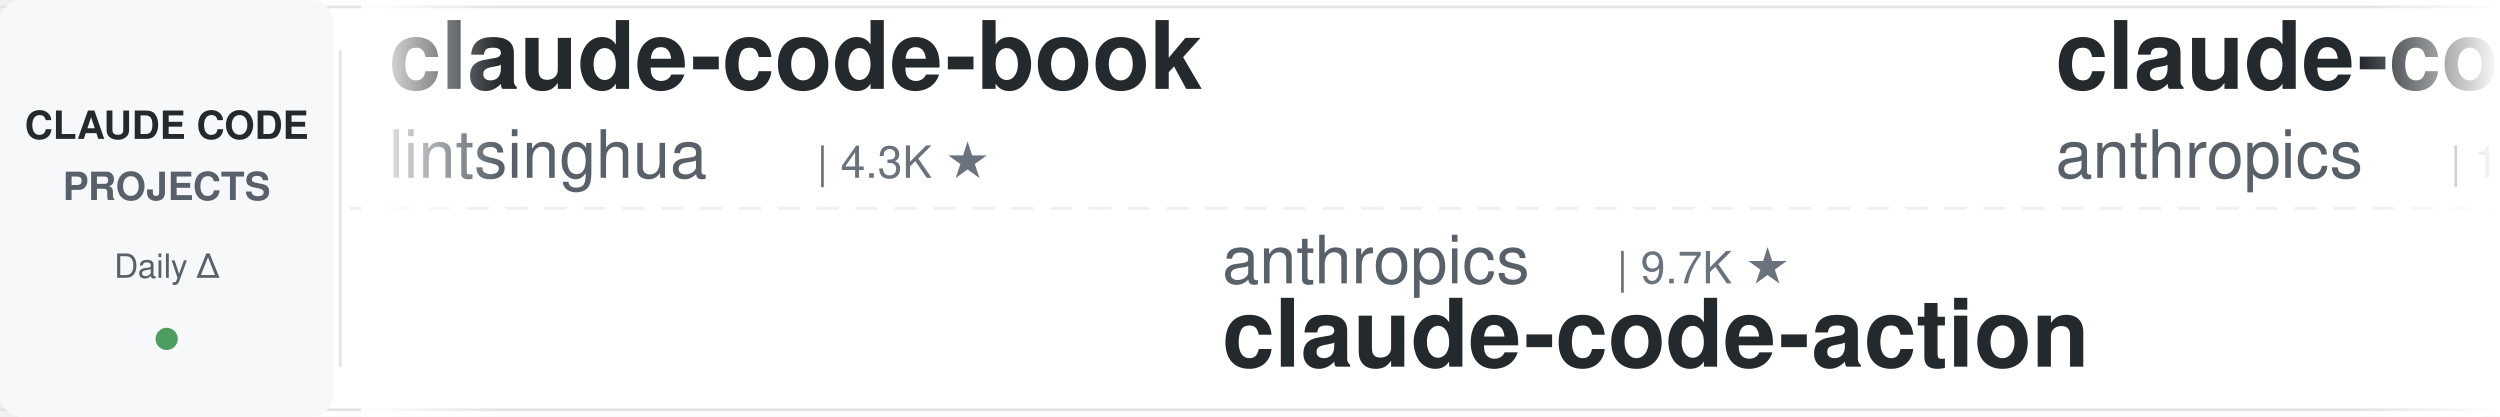
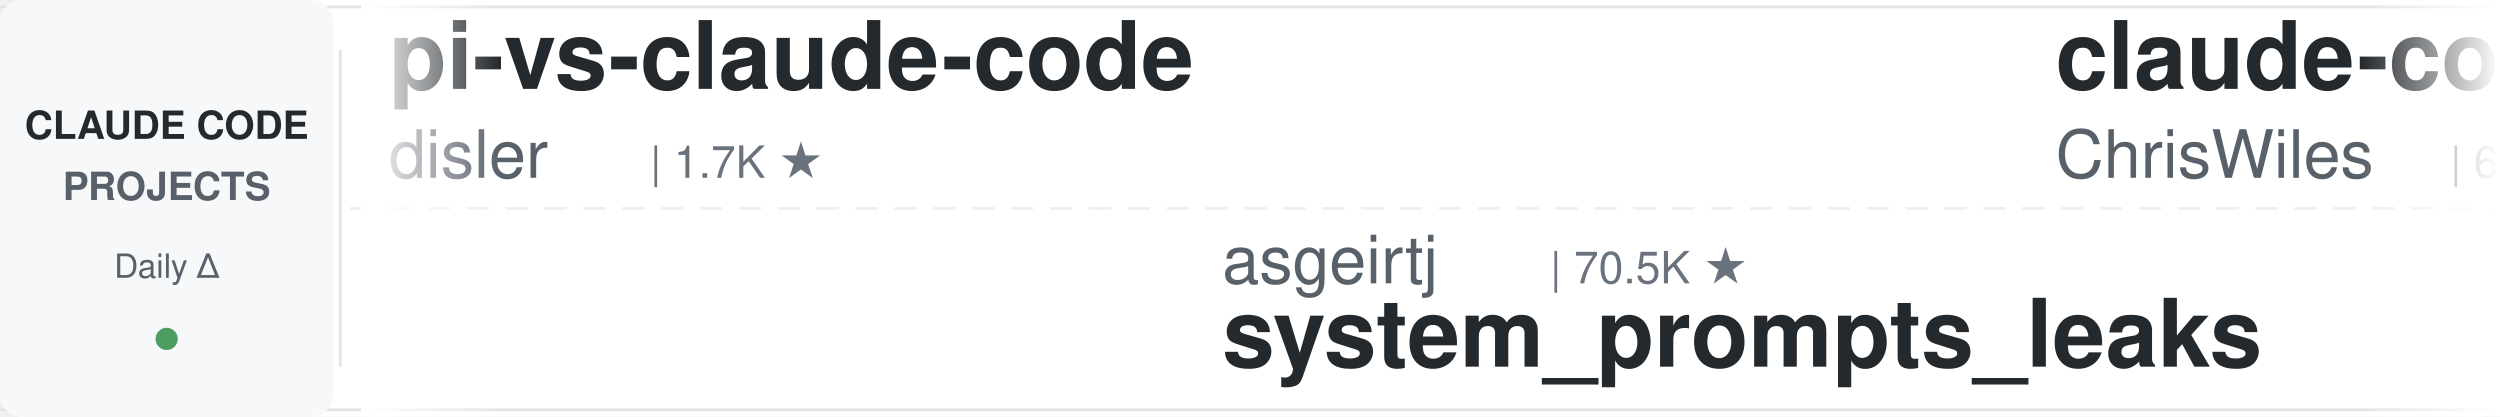
<svg xmlns="http://www.w3.org/2000/svg" width="900" height="150">
  <defs>
    <linearGradient id="leftFade" x1="0%" y1="0%" x2="100%" y2="0%">
      <stop offset="0%" style="stop-color:#ffffff;stop-opacity:1" />
      <stop offset="100%" style="stop-color:#ffffff;stop-opacity:0" />
    </linearGradient>
    <linearGradient id="rightFade" x1="0%" y1="0%" x2="100%" y2="0%">
      <stop offset="0%" style="stop-color:#ffffff;stop-opacity:0" />
      <stop offset="100%" style="stop-color:#ffffff;stop-opacity:1" />
    </linearGradient>
  </defs>
  <rect width="900" height="150" fill="#ffffff" rx="8" />
  <rect x="0" y="2" width="900" height="1" fill="#e1e4e8" />
  <rect x="0" y="147" width="900" height="1" fill="#e1e4e8" />
  <line x1="0" y1="75" x2="900" y2="75" stroke="#e1e4e8" stroke-width="1" stroke-dasharray="8 6" opacity="0.6" />
  <rect x="0" y="0" width="120" height="150" fill="#f6f8fa" rx="8" />
  <text x="60" y="50" font-family="-apple-system, BlinkMacSystemFont, 'Segoe UI', Helvetica, Arial, sans-serif" font-size="14" font-weight="600" fill="#24292e" text-anchor="middle">CLAUDE CODE</text>
  <text x="60" y="72" font-family="-apple-system, BlinkMacSystemFont, 'Segoe UI', Helvetica, Arial, sans-serif" font-size="14" font-weight="600" fill="#586069" text-anchor="middle">PROJECTS</text>
  <text x="60" y="100" font-family="-apple-system, BlinkMacSystemFont, 'Segoe UI', Helvetica, Arial, sans-serif" font-size="12" font-weight="500" fill="#586069" text-anchor="middle">Daily Δ</text>
  <circle cx="60" cy="122" r="4" fill="#22863a" opacity="0.8" />
  <rect x="122" y="18" width="1" height="114" fill="#e1e4e8" />
  <clipPath id="tickerClip">
    <rect x="130" y="0" width="770" height="150" />
  </clipPath>
  <g clip-path="url(#tickerClip)">
    <g id="tickerItems">
      <animateTransform attributeName="transform" attributeType="XML" type="translate" from="0 0" to="-3000 0" dur="54s" repeatCount="indefinite" />
      <g transform="translate(0, 0)">
-         <text x="140" y="32" font-family="-apple-system, BlinkMacSystemFont, 'Segoe UI', Helvetica, Arial, sans-serif" font-size="34" font-weight="600" fill="#24292e">claude-code-book</text>
-         <text x="140" y="64" font-family="-apple-system, BlinkMacSystemFont, 'Segoe UI', Helvetica, Arial, sans-serif" font-size="24" font-weight="400" fill="#586069">lintsinghua</text>
-         <text x="294" y="64" font-family="-apple-system, BlinkMacSystemFont, 'Segoe UI', Helvetica, Arial, sans-serif" font-size="16" font-weight="500" fill="#6a737d">| 4.3K ★</text>
+         <text x="140" y="32" font-family="-apple-system, BlinkMacSystemFont, 'Segoe UI', Helvetica, Arial, sans-serif" font-size="34" font-weight="600" fill="#24292e">pi-vs-claude-code</text>
+         <text x="140" y="64" font-family="-apple-system, BlinkMacSystemFont, 'Segoe UI', Helvetica, Arial, sans-serif" font-size="24" font-weight="400" fill="#586069">disler</text>
+         <text x="234" y="64" font-family="-apple-system, BlinkMacSystemFont, 'Segoe UI', Helvetica, Arial, sans-serif" font-size="16" font-weight="500" fill="#6a737d">| 1.7K ★</text>
      </g>
      <g transform="translate(300, 0)">
+         <text x="140" y="102" font-family="-apple-system, BlinkMacSystemFont, 'Segoe UI', Helvetica, Arial, sans-serif" font-size="24" font-weight="400" fill="#586069">asgeirtj</text>
+         <text x="258" y="102" font-family="-apple-system, BlinkMacSystemFont, 'Segoe UI', Helvetica, Arial, sans-serif" font-size="16" font-weight="500" fill="#6a737d">| 70.5K ★</text>
+         <text x="140" y="132" font-family="-apple-system, BlinkMacSystemFont, 'Segoe UI', Helvetica, Arial, sans-serif" font-size="34" font-weight="600" fill="#24292e">system_prompts_leaks</text>
+       </g>
+       <g transform="translate(600, 0)">
+         <text x="140" y="32" font-family="-apple-system, BlinkMacSystemFont, 'Segoe UI', Helvetica, Arial, sans-serif" font-size="34" font-weight="600" fill="#24292e">claude-code-showcase</text>
+         <text x="140" y="64" font-family="-apple-system, BlinkMacSystemFont, 'Segoe UI', Helvetica, Arial, sans-serif" font-size="24" font-weight="400" fill="#586069">ChrisWiles</text>
+         <text x="282" y="64" font-family="-apple-system, BlinkMacSystemFont, 'Segoe UI', Helvetica, Arial, sans-serif" font-size="16" font-weight="500" fill="#6a737d">| 6.1K ★</text>
+       </g>
+       <g transform="translate(900, 0)">
        <text x="140" y="102" font-family="-apple-system, BlinkMacSystemFont, 'Segoe UI', Helvetica, Arial, sans-serif" font-size="24" font-weight="400" fill="#586069">anthropics</text>
        <text x="282" y="102" font-family="-apple-system, BlinkMacSystemFont, 'Segoe UI', Helvetica, Arial, sans-serif" font-size="16" font-weight="500" fill="#6a737d">| 9.7K ★</text>
        <text x="140" y="132" font-family="-apple-system, BlinkMacSystemFont, 'Segoe UI', Helvetica, Arial, sans-serif" font-size="34" font-weight="600" fill="#24292e">claude-code-action</text>
      </g>
-       <g transform="translate(600, 0)">
-         <text x="140" y="32" font-family="-apple-system, BlinkMacSystemFont, 'Segoe UI', Helvetica, Arial, sans-serif" font-size="34" font-weight="600" fill="#24292e">claude-code-base-action</text>
-         <text x="140" y="64" font-family="-apple-system, BlinkMacSystemFont, 'Segoe UI', Helvetica, Arial, sans-serif" font-size="24" font-weight="400" fill="#586069">anthropics</text>
-         <text x="282" y="64" font-family="-apple-system, BlinkMacSystemFont, 'Segoe UI', Helvetica, Arial, sans-serif" font-size="16" font-weight="500" fill="#6a737d">| 1.0K ★</text>
-       </g>
-       <g transform="translate(900, 0)">
-         <text x="140" y="102" font-family="-apple-system, BlinkMacSystemFont, 'Segoe UI', Helvetica, Arial, sans-serif" font-size="24" font-weight="400" fill="#586069">ding113</text>
-         <text x="246" y="102" font-family="-apple-system, BlinkMacSystemFont, 'Segoe UI', Helvetica, Arial, sans-serif" font-size="16" font-weight="500" fill="#6a737d">| 3.4K ★</text>
-         <text x="140" y="132" font-family="-apple-system, BlinkMacSystemFont, 'Segoe UI', Helvetica, Arial, sans-serif" font-size="34" font-weight="600" fill="#24292e">claude-code-hub</text>
-       </g>
      <g transform="translate(1200, 0)">
-         <text x="140" y="32" font-family="-apple-system, BlinkMacSystemFont, 'Segoe UI', Helvetica, Arial, sans-serif" font-size="34" font-weight="600" fill="#24292e">claude-code-security-rev...</text>
-         <text x="140" y="64" font-family="-apple-system, BlinkMacSystemFont, 'Segoe UI', Helvetica, Arial, sans-serif" font-size="24" font-weight="400" fill="#586069">anthropics</text>
-         <text x="282" y="64" font-family="-apple-system, BlinkMacSystemFont, 'Segoe UI', Helvetica, Arial, sans-serif" font-size="16" font-weight="500" fill="#6a737d">| 6.7K ★</text>
+         <text x="140" y="32" font-family="-apple-system, BlinkMacSystemFont, 'Segoe UI', Helvetica, Arial, sans-serif" font-size="34" font-weight="600" fill="#24292e">claude-code-skills</text>
+         <text x="140" y="64" font-family="-apple-system, BlinkMacSystemFont, 'Segoe UI', Helvetica, Arial, sans-serif" font-size="24" font-weight="400" fill="#586069">daymade</text>
+         <text x="246" y="64" font-family="-apple-system, BlinkMacSystemFont, 'Segoe UI', Helvetica, Arial, sans-serif" font-size="16" font-weight="500" fill="#6a737d">| 1.5K ★</text>
      </g>
      <g transform="translate(1500, 0)">
-         <text x="140" y="102" font-family="-apple-system, BlinkMacSystemFont, 'Segoe UI', Helvetica, Arial, sans-serif" font-size="24" font-weight="400" fill="#586069">pedrohcgs</text>
-         <text x="270" y="102" font-family="-apple-system, BlinkMacSystemFont, 'Segoe UI', Helvetica, Arial, sans-serif" font-size="16" font-weight="500" fill="#6a737d">| 1.7K ★</text>
-         <text x="140" y="132" font-family="-apple-system, BlinkMacSystemFont, 'Segoe UI', Helvetica, Arial, sans-serif" font-size="34" font-weight="600" fill="#24292e">claude-code-my-workflow</text>
+         <text x="140" y="102" font-family="-apple-system, BlinkMacSystemFont, 'Segoe UI', Helvetica, Arial, sans-serif" font-size="24" font-weight="400" fill="#586069">AprilNEA</text>
+         <text x="258" y="102" font-family="-apple-system, BlinkMacSystemFont, 'Segoe UI', Helvetica, Arial, sans-serif" font-size="16" font-weight="500" fill="#6a737d">| 392 ★</text>
+         <text x="140" y="132" font-family="-apple-system, BlinkMacSystemFont, 'Segoe UI', Helvetica, Arial, sans-serif" font-size="34" font-weight="600" fill="#24292e">claude-code-source</text>
      </g>
      <g transform="translate(1800, 0)">
-         <text x="140" y="32" font-family="-apple-system, BlinkMacSystemFont, 'Segoe UI', Helvetica, Arial, sans-serif" font-size="34" font-weight="600" fill="#24292e">claude-code-rev</text>
-         <text x="140" y="64" font-family="-apple-system, BlinkMacSystemFont, 'Segoe UI', Helvetica, Arial, sans-serif" font-size="24" font-weight="400" fill="#586069">oboard</text>
-         <text x="234" y="64" font-family="-apple-system, BlinkMacSystemFont, 'Segoe UI', Helvetica, Arial, sans-serif" font-size="16" font-weight="500" fill="#6a737d">| 3.3K ★</text>
+         <text x="140" y="32" font-family="-apple-system, BlinkMacSystemFont, 'Segoe UI', Helvetica, Arial, sans-serif" font-size="34" font-weight="600" fill="#24292e">my-claude-code-setup</text>
+         <text x="140" y="64" font-family="-apple-system, BlinkMacSystemFont, 'Segoe UI', Helvetica, Arial, sans-serif" font-size="24" font-weight="400" fill="#586069">centminmod</text>
+         <text x="282" y="64" font-family="-apple-system, BlinkMacSystemFont, 'Segoe UI', Helvetica, Arial, sans-serif" font-size="16" font-weight="500" fill="#6a737d">| 2.7K ★</text>
      </g>
      <g transform="translate(2100, 0)">
-         <text x="140" y="102" font-family="-apple-system, BlinkMacSystemFont, 'Segoe UI', Helvetica, Arial, sans-serif" font-size="24" font-weight="400" fill="#586069">andrew-kramer-inno</text>
-         <text x="378" y="102" font-family="-apple-system, BlinkMacSystemFont, 'Segoe UI', Helvetica, Arial, sans-serif" font-size="16" font-weight="500" fill="#6a737d">| 594 ★</text>
-         <text x="140" y="132" font-family="-apple-system, BlinkMacSystemFont, 'Segoe UI', Helvetica, Arial, sans-serif" font-size="34" font-weight="600" fill="#24292e">claude-code-source-build</text>
+         <text x="140" y="102" font-family="-apple-system, BlinkMacSystemFont, 'Segoe UI', Helvetica, Arial, sans-serif" font-size="24" font-weight="400" fill="#586069">techjarves</text>
+         <text x="282" y="102" font-family="-apple-system, BlinkMacSystemFont, 'Segoe UI', Helvetica, Arial, sans-serif" font-size="16" font-weight="500" fill="#6a737d">| 1.6K ★</text>
+         <text x="140" y="132" font-family="-apple-system, BlinkMacSystemFont, 'Segoe UI', Helvetica, Arial, sans-serif" font-size="34" font-weight="600" fill="#24292e">ClaudeCode-Portable</text>
      </g>
      <g transform="translate(2400, 0)">
-         <text x="140" y="32" font-family="-apple-system, BlinkMacSystemFont, 'Segoe UI', Helvetica, Arial, sans-serif" font-size="34" font-weight="600" fill="#24292e">edmunds-claude-code</text>
-         <text x="140" y="64" font-family="-apple-system, BlinkMacSystemFont, 'Segoe UI', Helvetica, Arial, sans-serif" font-size="24" font-weight="400" fill="#586069">edmund-io</text>
-         <text x="270" y="64" font-family="-apple-system, BlinkMacSystemFont, 'Segoe UI', Helvetica, Arial, sans-serif" font-size="16" font-weight="500" fill="#6a737d">| 1.5K ★</text>
+         <text x="140" y="32" font-family="-apple-system, BlinkMacSystemFont, 'Segoe UI', Helvetica, Arial, sans-serif" font-size="34" font-weight="600" fill="#24292e">Open-ClaudeCode</text>
+         <text x="140" y="64" font-family="-apple-system, BlinkMacSystemFont, 'Segoe UI', Helvetica, Arial, sans-serif" font-size="24" font-weight="400" fill="#586069">LING71671</text>
+         <text x="270" y="64" font-family="-apple-system, BlinkMacSystemFont, 'Segoe UI', Helvetica, Arial, sans-serif" font-size="16" font-weight="500" fill="#6a737d">| 976 ★</text>
      </g>
      <g transform="translate(2700, 0)">
-         <text x="140" y="102" font-family="-apple-system, BlinkMacSystemFont, 'Segoe UI', Helvetica, Arial, sans-serif" font-size="24" font-weight="400" fill="#586069">Windy3f3f3f3f</text>
-         <text x="318" y="102" font-family="-apple-system, BlinkMacSystemFont, 'Segoe UI', Helvetica, Arial, sans-serif" font-size="16" font-weight="500" fill="#6a737d">| 2.8K ★</text>
-         <text x="140" y="132" font-family="-apple-system, BlinkMacSystemFont, 'Segoe UI', Helvetica, Arial, sans-serif" font-size="34" font-weight="600" fill="#24292e">claude-code-from-scratch</text>
+         <text x="140" y="102" font-family="-apple-system, BlinkMacSystemFont, 'Segoe UI', Helvetica, Arial, sans-serif" font-size="24" font-weight="400" fill="#586069">liuup</text>
+         <text x="222" y="102" font-family="-apple-system, BlinkMacSystemFont, 'Segoe UI', Helvetica, Arial, sans-serif" font-size="16" font-weight="500" fill="#6a737d">| 4.1K ★</text>
+         <text x="140" y="132" font-family="-apple-system, BlinkMacSystemFont, 'Segoe UI', Helvetica, Arial, sans-serif" font-size="34" font-weight="600" fill="#24292e">claude-code-analysis</text>
      </g>
      <g transform="translate(3000, 0)">
-         <text x="140" y="32" font-family="-apple-system, BlinkMacSystemFont, 'Segoe UI', Helvetica, Arial, sans-serif" font-size="34" font-weight="600" fill="#24292e">claude-code-book</text>
-         <text x="140" y="64" font-family="-apple-system, BlinkMacSystemFont, 'Segoe UI', Helvetica, Arial, sans-serif" font-size="24" font-weight="400" fill="#586069">lintsinghua</text>
-         <text x="294" y="64" font-family="-apple-system, BlinkMacSystemFont, 'Segoe UI', Helvetica, Arial, sans-serif" font-size="16" font-weight="500" fill="#6a737d">| 4.3K ★</text>
+         <text x="140" y="32" font-family="-apple-system, BlinkMacSystemFont, 'Segoe UI', Helvetica, Arial, sans-serif" font-size="34" font-weight="600" fill="#24292e">pi-vs-claude-code</text>
+         <text x="140" y="64" font-family="-apple-system, BlinkMacSystemFont, 'Segoe UI', Helvetica, Arial, sans-serif" font-size="24" font-weight="400" fill="#586069">disler</text>
+         <text x="234" y="64" font-family="-apple-system, BlinkMacSystemFont, 'Segoe UI', Helvetica, Arial, sans-serif" font-size="16" font-weight="500" fill="#6a737d">| 1.7K ★</text>
      </g>
      <g transform="translate(3300, 0)">
+         <text x="140" y="102" font-family="-apple-system, BlinkMacSystemFont, 'Segoe UI', Helvetica, Arial, sans-serif" font-size="24" font-weight="400" fill="#586069">asgeirtj</text>
+         <text x="258" y="102" font-family="-apple-system, BlinkMacSystemFont, 'Segoe UI', Helvetica, Arial, sans-serif" font-size="16" font-weight="500" fill="#6a737d">| 70.5K ★</text>
+         <text x="140" y="132" font-family="-apple-system, BlinkMacSystemFont, 'Segoe UI', Helvetica, Arial, sans-serif" font-size="34" font-weight="600" fill="#24292e">system_prompts_leaks</text>
+       </g>
+       <g transform="translate(3600, 0)">
+         <text x="140" y="32" font-family="-apple-system, BlinkMacSystemFont, 'Segoe UI', Helvetica, Arial, sans-serif" font-size="34" font-weight="600" fill="#24292e">claude-code-showcase</text>
+         <text x="140" y="64" font-family="-apple-system, BlinkMacSystemFont, 'Segoe UI', Helvetica, Arial, sans-serif" font-size="24" font-weight="400" fill="#586069">ChrisWiles</text>
+         <text x="282" y="64" font-family="-apple-system, BlinkMacSystemFont, 'Segoe UI', Helvetica, Arial, sans-serif" font-size="16" font-weight="500" fill="#6a737d">| 6.1K ★</text>
+       </g>
+       <g transform="translate(3900, 0)">
        <text x="140" y="102" font-family="-apple-system, BlinkMacSystemFont, 'Segoe UI', Helvetica, Arial, sans-serif" font-size="24" font-weight="400" fill="#586069">anthropics</text>
        <text x="282" y="102" font-family="-apple-system, BlinkMacSystemFont, 'Segoe UI', Helvetica, Arial, sans-serif" font-size="16" font-weight="500" fill="#6a737d">| 9.7K ★</text>
        <text x="140" y="132" font-family="-apple-system, BlinkMacSystemFont, 'Segoe UI', Helvetica, Arial, sans-serif" font-size="34" font-weight="600" fill="#24292e">claude-code-action</text>
-       </g>
-       <g transform="translate(3600, 0)">
-         <text x="140" y="32" font-family="-apple-system, BlinkMacSystemFont, 'Segoe UI', Helvetica, Arial, sans-serif" font-size="34" font-weight="600" fill="#24292e">claude-code-base-action</text>
-         <text x="140" y="64" font-family="-apple-system, BlinkMacSystemFont, 'Segoe UI', Helvetica, Arial, sans-serif" font-size="24" font-weight="400" fill="#586069">anthropics</text>
-         <text x="282" y="64" font-family="-apple-system, BlinkMacSystemFont, 'Segoe UI', Helvetica, Arial, sans-serif" font-size="16" font-weight="500" fill="#6a737d">| 1.0K ★</text>
-       </g>
-       <g transform="translate(3900, 0)">
-         <text x="140" y="102" font-family="-apple-system, BlinkMacSystemFont, 'Segoe UI', Helvetica, Arial, sans-serif" font-size="24" font-weight="400" fill="#586069">ding113</text>
-         <text x="246" y="102" font-family="-apple-system, BlinkMacSystemFont, 'Segoe UI', Helvetica, Arial, sans-serif" font-size="16" font-weight="500" fill="#6a737d">| 3.4K ★</text>
-         <text x="140" y="132" font-family="-apple-system, BlinkMacSystemFont, 'Segoe UI', Helvetica, Arial, sans-serif" font-size="34" font-weight="600" fill="#24292e">claude-code-hub</text>
      </g>
    </g>
  </g>
  <rect x="130" y="0" width="50" height="150" fill="url(#leftFade)" />
  <rect x="850" y="0" width="50" height="150" fill="url(#rightFade)" />
</svg>
